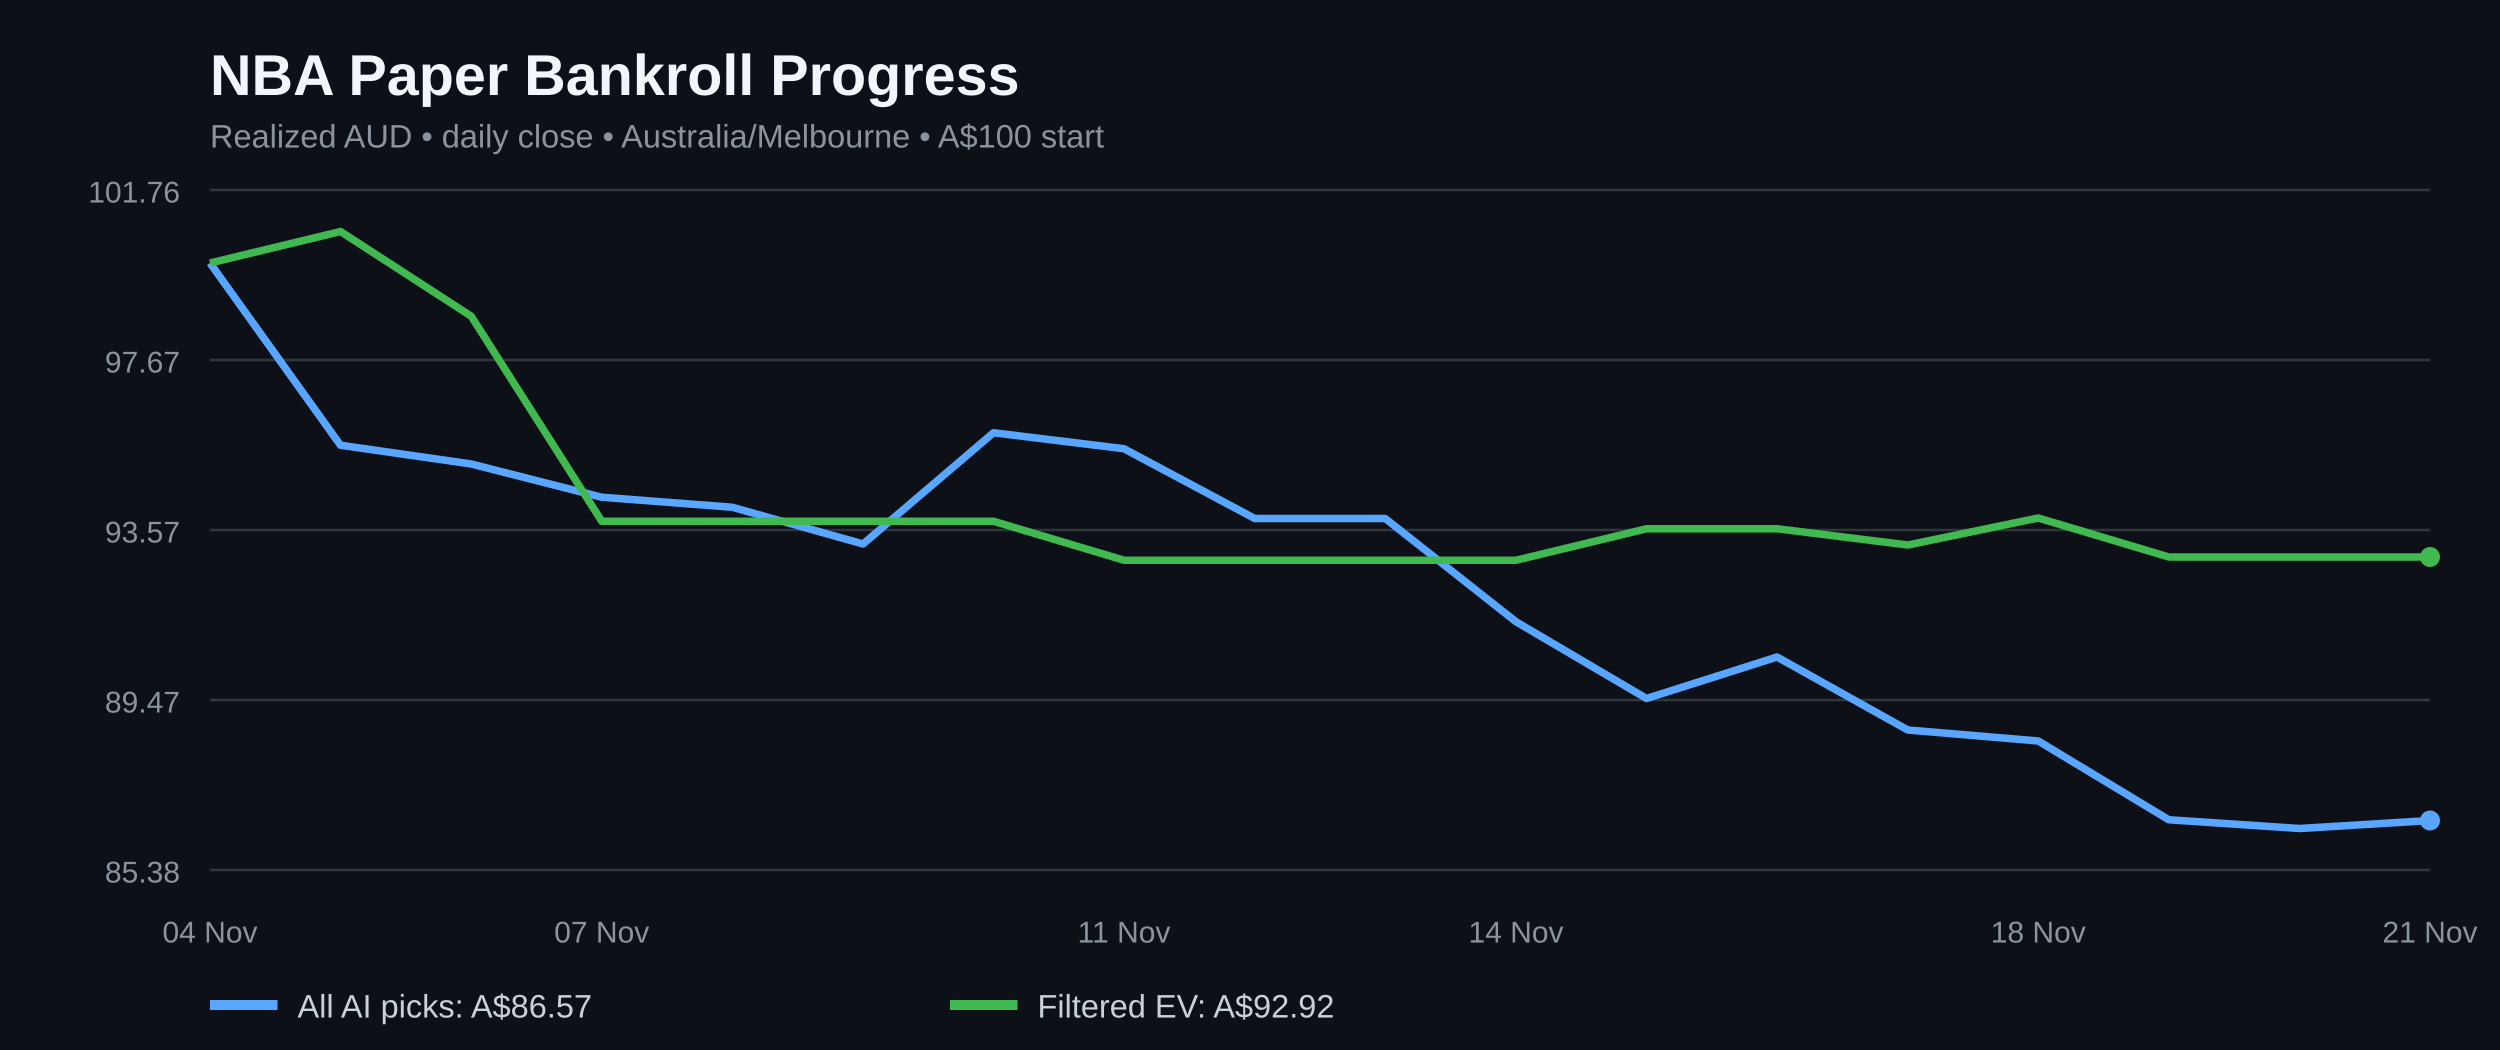
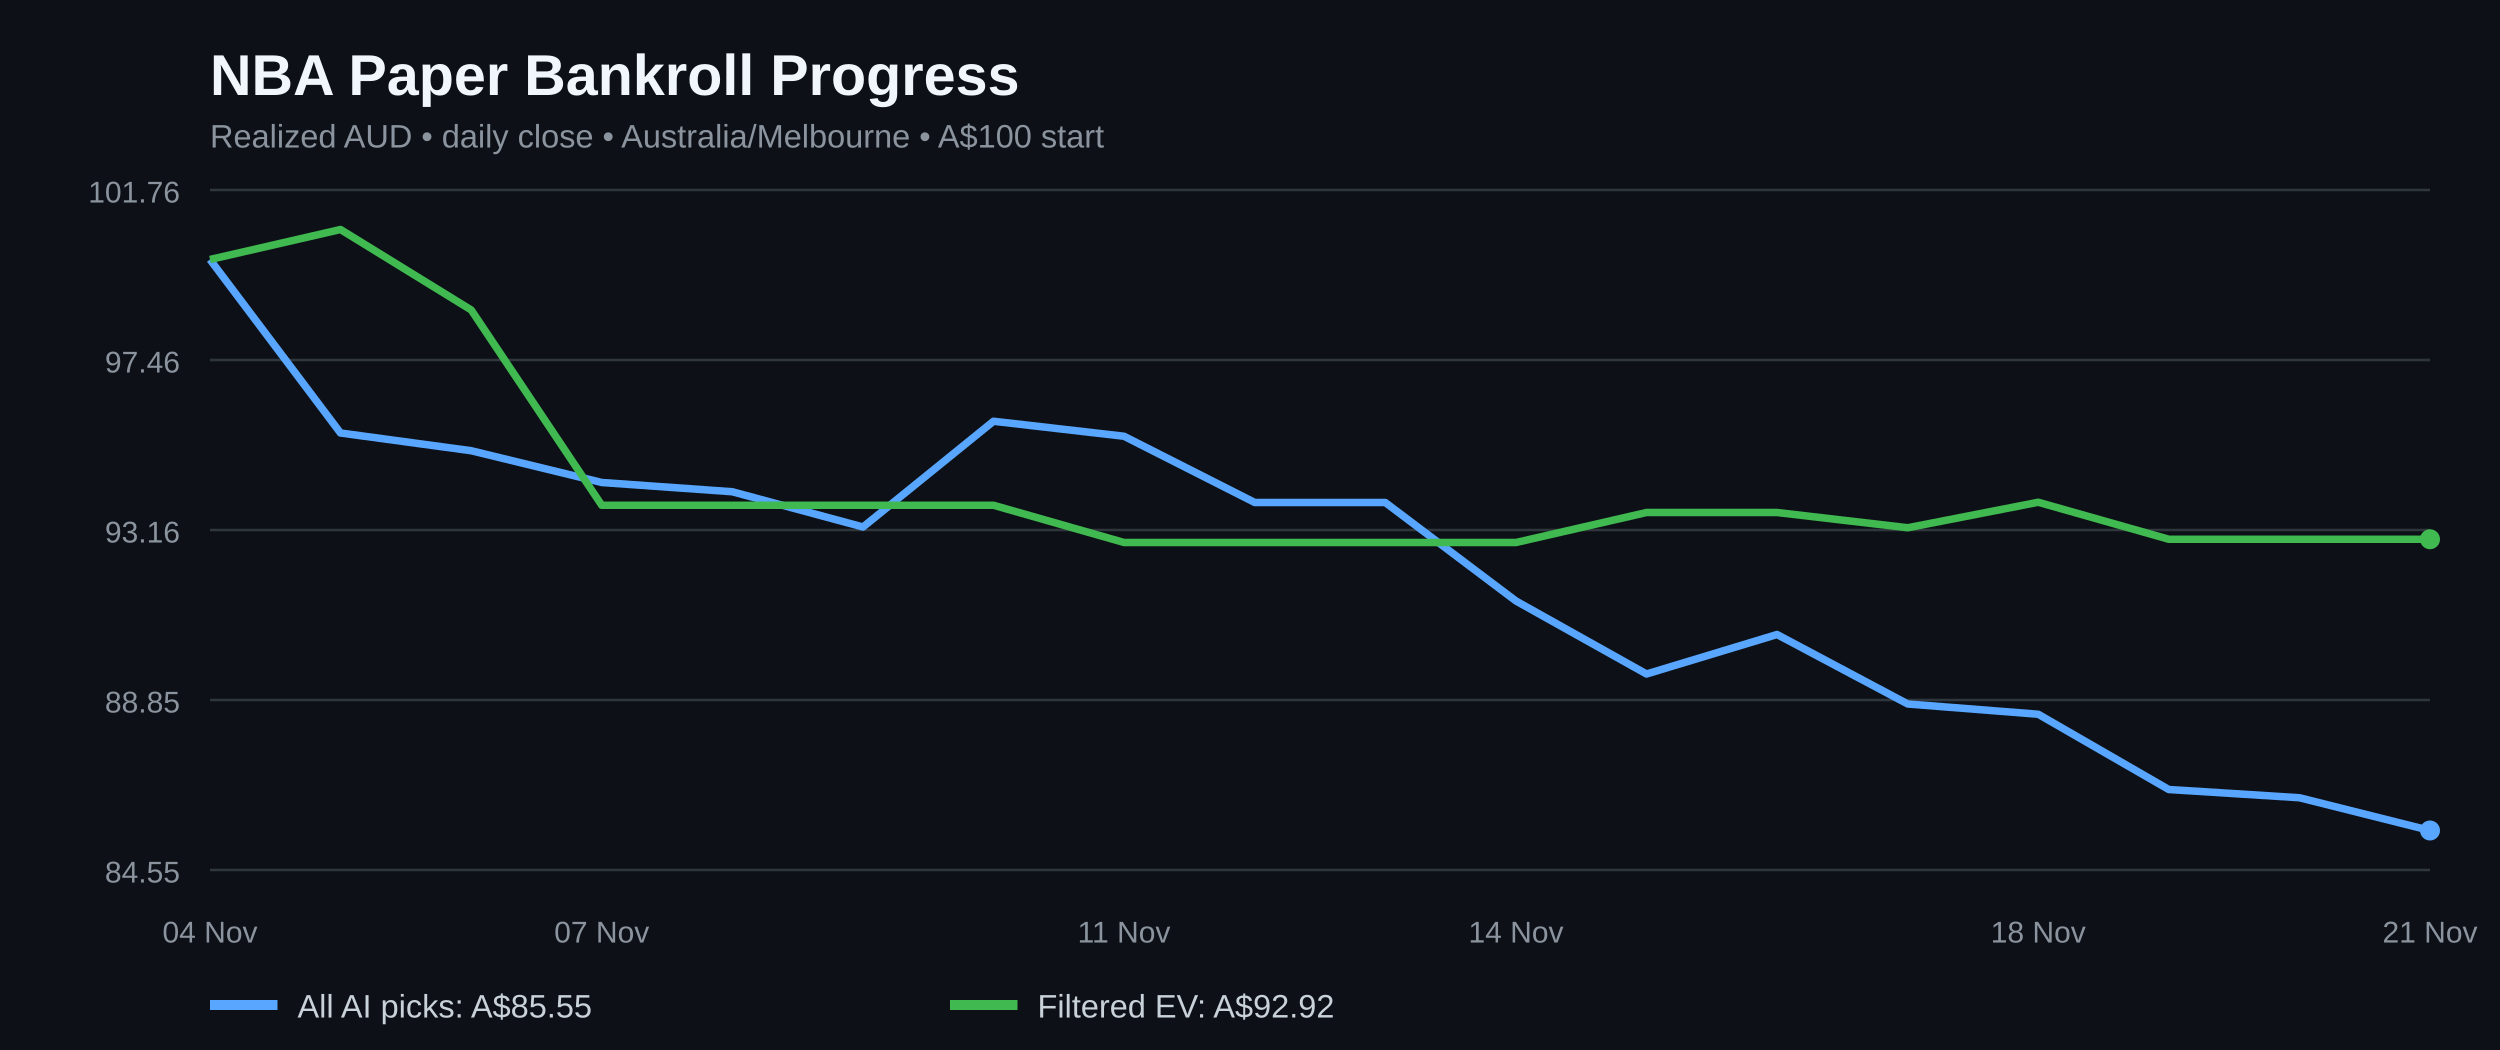
<svg xmlns="http://www.w3.org/2000/svg" width="1000" height="420" viewBox="0 0 1000 420" role="img" aria-label="NBA paper bankroll history for all AI picks and filtered positive EV bets">
  <rect width="100%" height="100%" fill="#0d1117" />
  <text x="84" y="38" fill="#f0f6fc" font-family="Arial,sans-serif" font-size="23" font-weight="bold">NBA Paper Bankroll Progress</text>
  <text x="84" y="59" fill="#8b949e" font-family="Arial,sans-serif" font-size="13">Realized AUD • daily close • Australia/Melbourne • A$100 start</text>
  <line x1="84" x2="972" y1="348.0" y2="348.0" stroke="#30363d" />
-   <text x="72" y="353.0" fill="#8b949e" text-anchor="end" font-family="Arial,sans-serif" font-size="12">85.38</text>
+   <text x="72" y="353.0" fill="#8b949e" text-anchor="end" font-family="Arial,sans-serif" font-size="12">84.55</text>
  <line x1="84" x2="972" y1="280.0" y2="280.0" stroke="#30363d" />
-   <text x="72" y="285.0" fill="#8b949e" text-anchor="end" font-family="Arial,sans-serif" font-size="12">89.47</text>
+   <text x="72" y="285.0" fill="#8b949e" text-anchor="end" font-family="Arial,sans-serif" font-size="12">88.85</text>
  <line x1="84" x2="972" y1="212.0" y2="212.0" stroke="#30363d" />
-   <text x="72" y="217.0" fill="#8b949e" text-anchor="end" font-family="Arial,sans-serif" font-size="12">93.57</text>
+   <text x="72" y="217.0" fill="#8b949e" text-anchor="end" font-family="Arial,sans-serif" font-size="12">93.16</text>
  <line x1="84" x2="972" y1="144.0" y2="144.0" stroke="#30363d" />
-   <text x="72" y="149.0" fill="#8b949e" text-anchor="end" font-family="Arial,sans-serif" font-size="12">97.67</text>
+   <text x="72" y="149.0" fill="#8b949e" text-anchor="end" font-family="Arial,sans-serif" font-size="12">97.46</text>
  <line x1="84" x2="972" y1="76.0" y2="76.0" stroke="#30363d" />
  <text x="72" y="81.0" fill="#8b949e" text-anchor="end" font-family="Arial,sans-serif" font-size="12">101.76</text>
-   <polyline fill="none" stroke="#58a6ff" stroke-width="3" stroke-linejoin="round" points="84.0,105.2 136.2,178.1 188.5,185.6 240.7,198.9 292.9,202.9 345.2,217.6 397.4,173.1 449.6,179.5 501.9,207.4 554.1,207.4 606.4,248.7 658.6,279.4 710.8,262.8 763.1,292.0 815.3,296.4 867.5,327.9 919.8,331.4 972.0,328.2" />
-   <polyline fill="none" stroke="#3fb950" stroke-width="3" stroke-linejoin="round" points="84.0,105.2 136.2,92.6 188.5,126.5 240.7,208.5 292.9,208.5 345.2,208.5 397.4,208.5 449.6,224.1 501.9,224.1 554.1,224.1 606.4,224.1 658.6,211.5 710.8,211.5 763.1,218.0 815.3,207.2 867.5,222.8 919.8,222.8 972.0,222.8" />
-   <circle cx="972.0" cy="328.2" r="4" fill="#58a6ff" />
-   <circle cx="972.0" cy="222.8" r="4" fill="#3fb950" />
+   <polyline fill="none" stroke="#58a6ff" stroke-width="3" stroke-linejoin="round" points="84.0,103.8 136.2,173.2 188.5,180.3 240.7,193.0 292.9,196.7 345.2,210.8 397.4,168.5 449.6,174.5 501.9,201.0 554.1,201.0 606.4,240.4 658.6,269.6 710.8,253.8 763.1,281.6 815.3,285.7 867.5,315.8 919.8,319.1 972.0,332.2" />
+   <polyline fill="none" stroke="#3fb950" stroke-width="3" stroke-linejoin="round" points="84.0,103.8 136.2,91.8 188.5,124.0 240.7,202.1 292.9,202.1 345.2,202.1 397.4,202.1 449.6,217.0 501.9,217.0 554.1,217.0 606.4,217.0 658.6,205.0 710.8,205.0 763.1,211.1 815.3,200.9 867.5,215.7 919.8,215.7 972.0,215.7" />
+   <circle cx="972.0" cy="332.2" r="4" fill="#58a6ff" />
+   <circle cx="972.0" cy="215.7" r="4" fill="#3fb950" />
  <text x="84.0" y="377" text-anchor="middle" fill="#8b949e" font-family="Arial,sans-serif" font-size="12">04 Nov</text>
  <text x="240.7" y="377" text-anchor="middle" fill="#8b949e" font-family="Arial,sans-serif" font-size="12">07 Nov</text>
  <text x="449.6" y="377" text-anchor="middle" fill="#8b949e" font-family="Arial,sans-serif" font-size="12">11 Nov</text>
  <text x="606.4" y="377" text-anchor="middle" fill="#8b949e" font-family="Arial,sans-serif" font-size="12">14 Nov</text>
  <text x="815.3" y="377" text-anchor="middle" fill="#8b949e" font-family="Arial,sans-serif" font-size="12">18 Nov</text>
  <text x="972.0" y="377" text-anchor="middle" fill="#8b949e" font-family="Arial,sans-serif" font-size="12">21 Nov</text>
  <line x1="84" y1="402" x2="111" y2="402" stroke="#58a6ff" stroke-width="4" />
-   <text x="119" y="407" fill="#c9d1d9" font-family="Arial,sans-serif" font-size="13">All AI picks: A$86.57</text>
+   <text x="119" y="407" fill="#c9d1d9" font-family="Arial,sans-serif" font-size="13">All AI picks: A$85.55</text>
  <line x1="380" y1="402" x2="407" y2="402" stroke="#3fb950" stroke-width="4" />
  <text x="415" y="407" fill="#c9d1d9" font-family="Arial,sans-serif" font-size="13">Filtered EV: A$92.92</text>
</svg>
